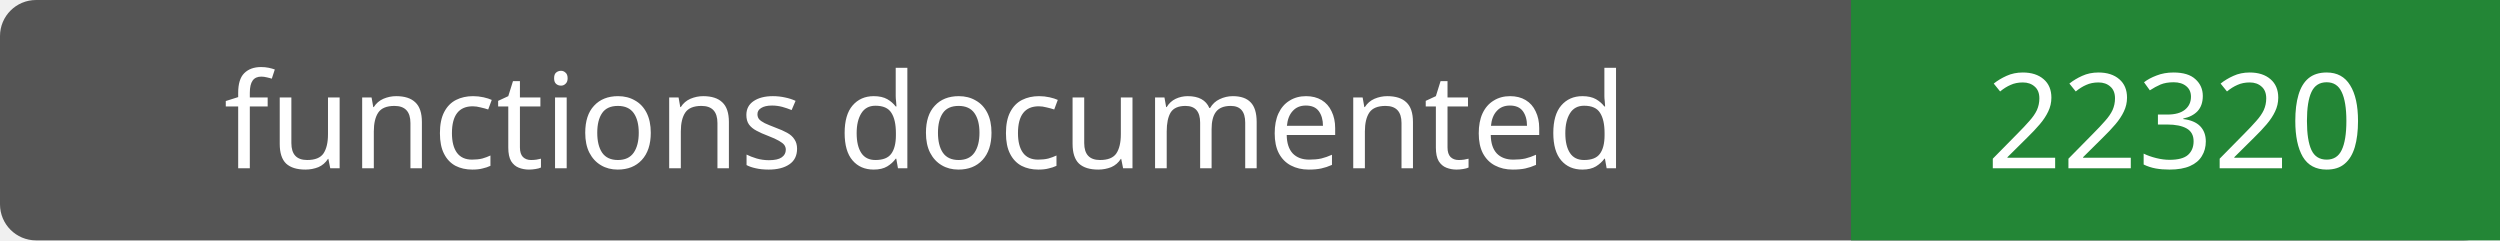
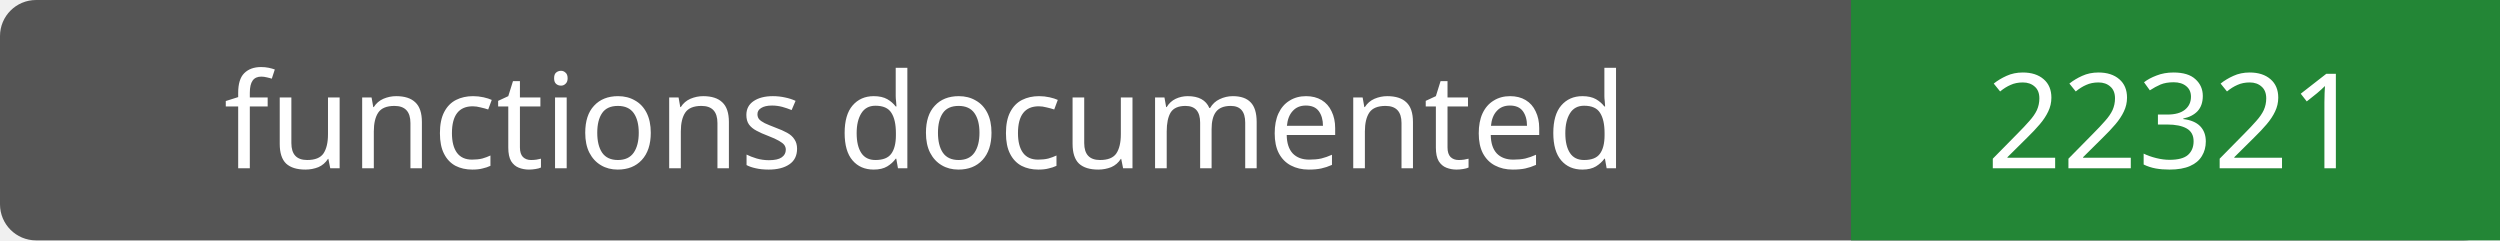
- <svg xmlns="http://www.w3.org/2000/svg" width="208" height="20" role="img" aria-label="functions documented: 22320">
+ <svg xmlns="http://www.w3.org/2000/svg" width="208" height="20" role="img" aria-label="functions documented: 22321">
  <rect width="208" height="20" rx="3" fill="#555" />
  <path fill="#238636" d="M154 0h54v20H154z" />
  <g fill="#fff" text-anchor="middle" font-family="Verdana,sans-serif" font-size="11">
    <text x="77.0" y="14">functions documented</text>
-     <text x="181.0" y="14">22320</text>
+     <text x="181.0" y="14">22321</text>
  </g>
</svg>
